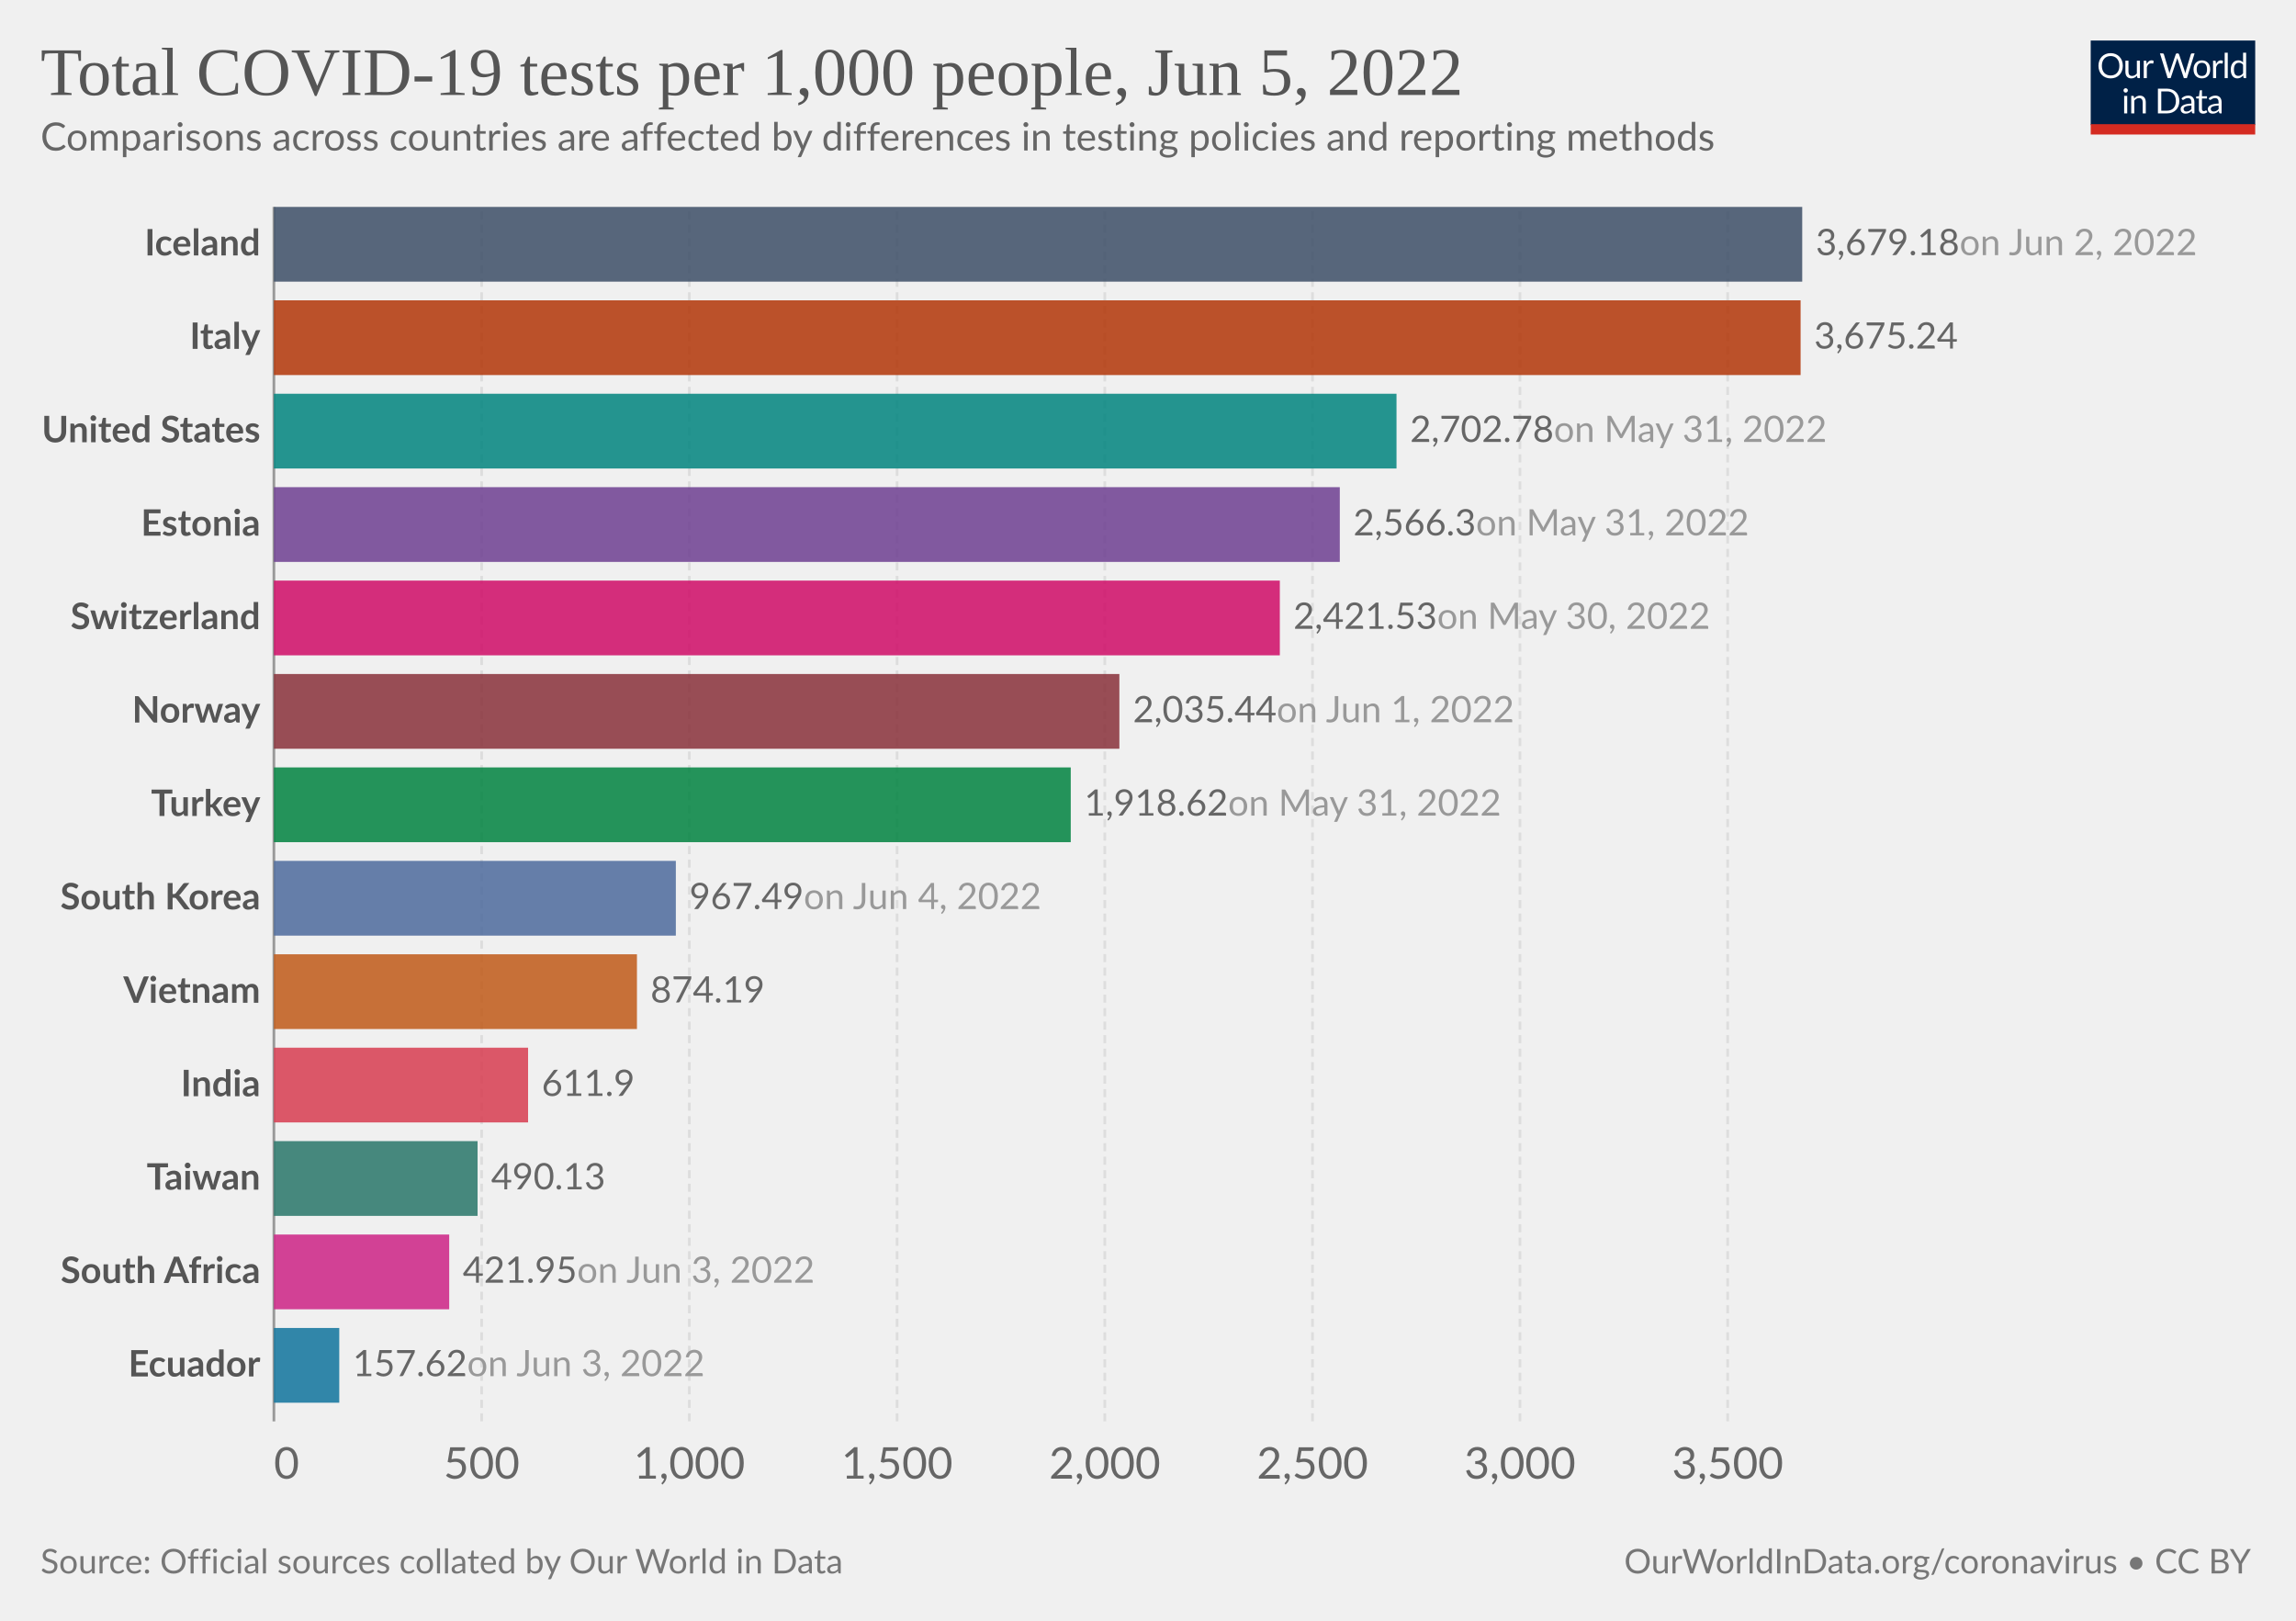
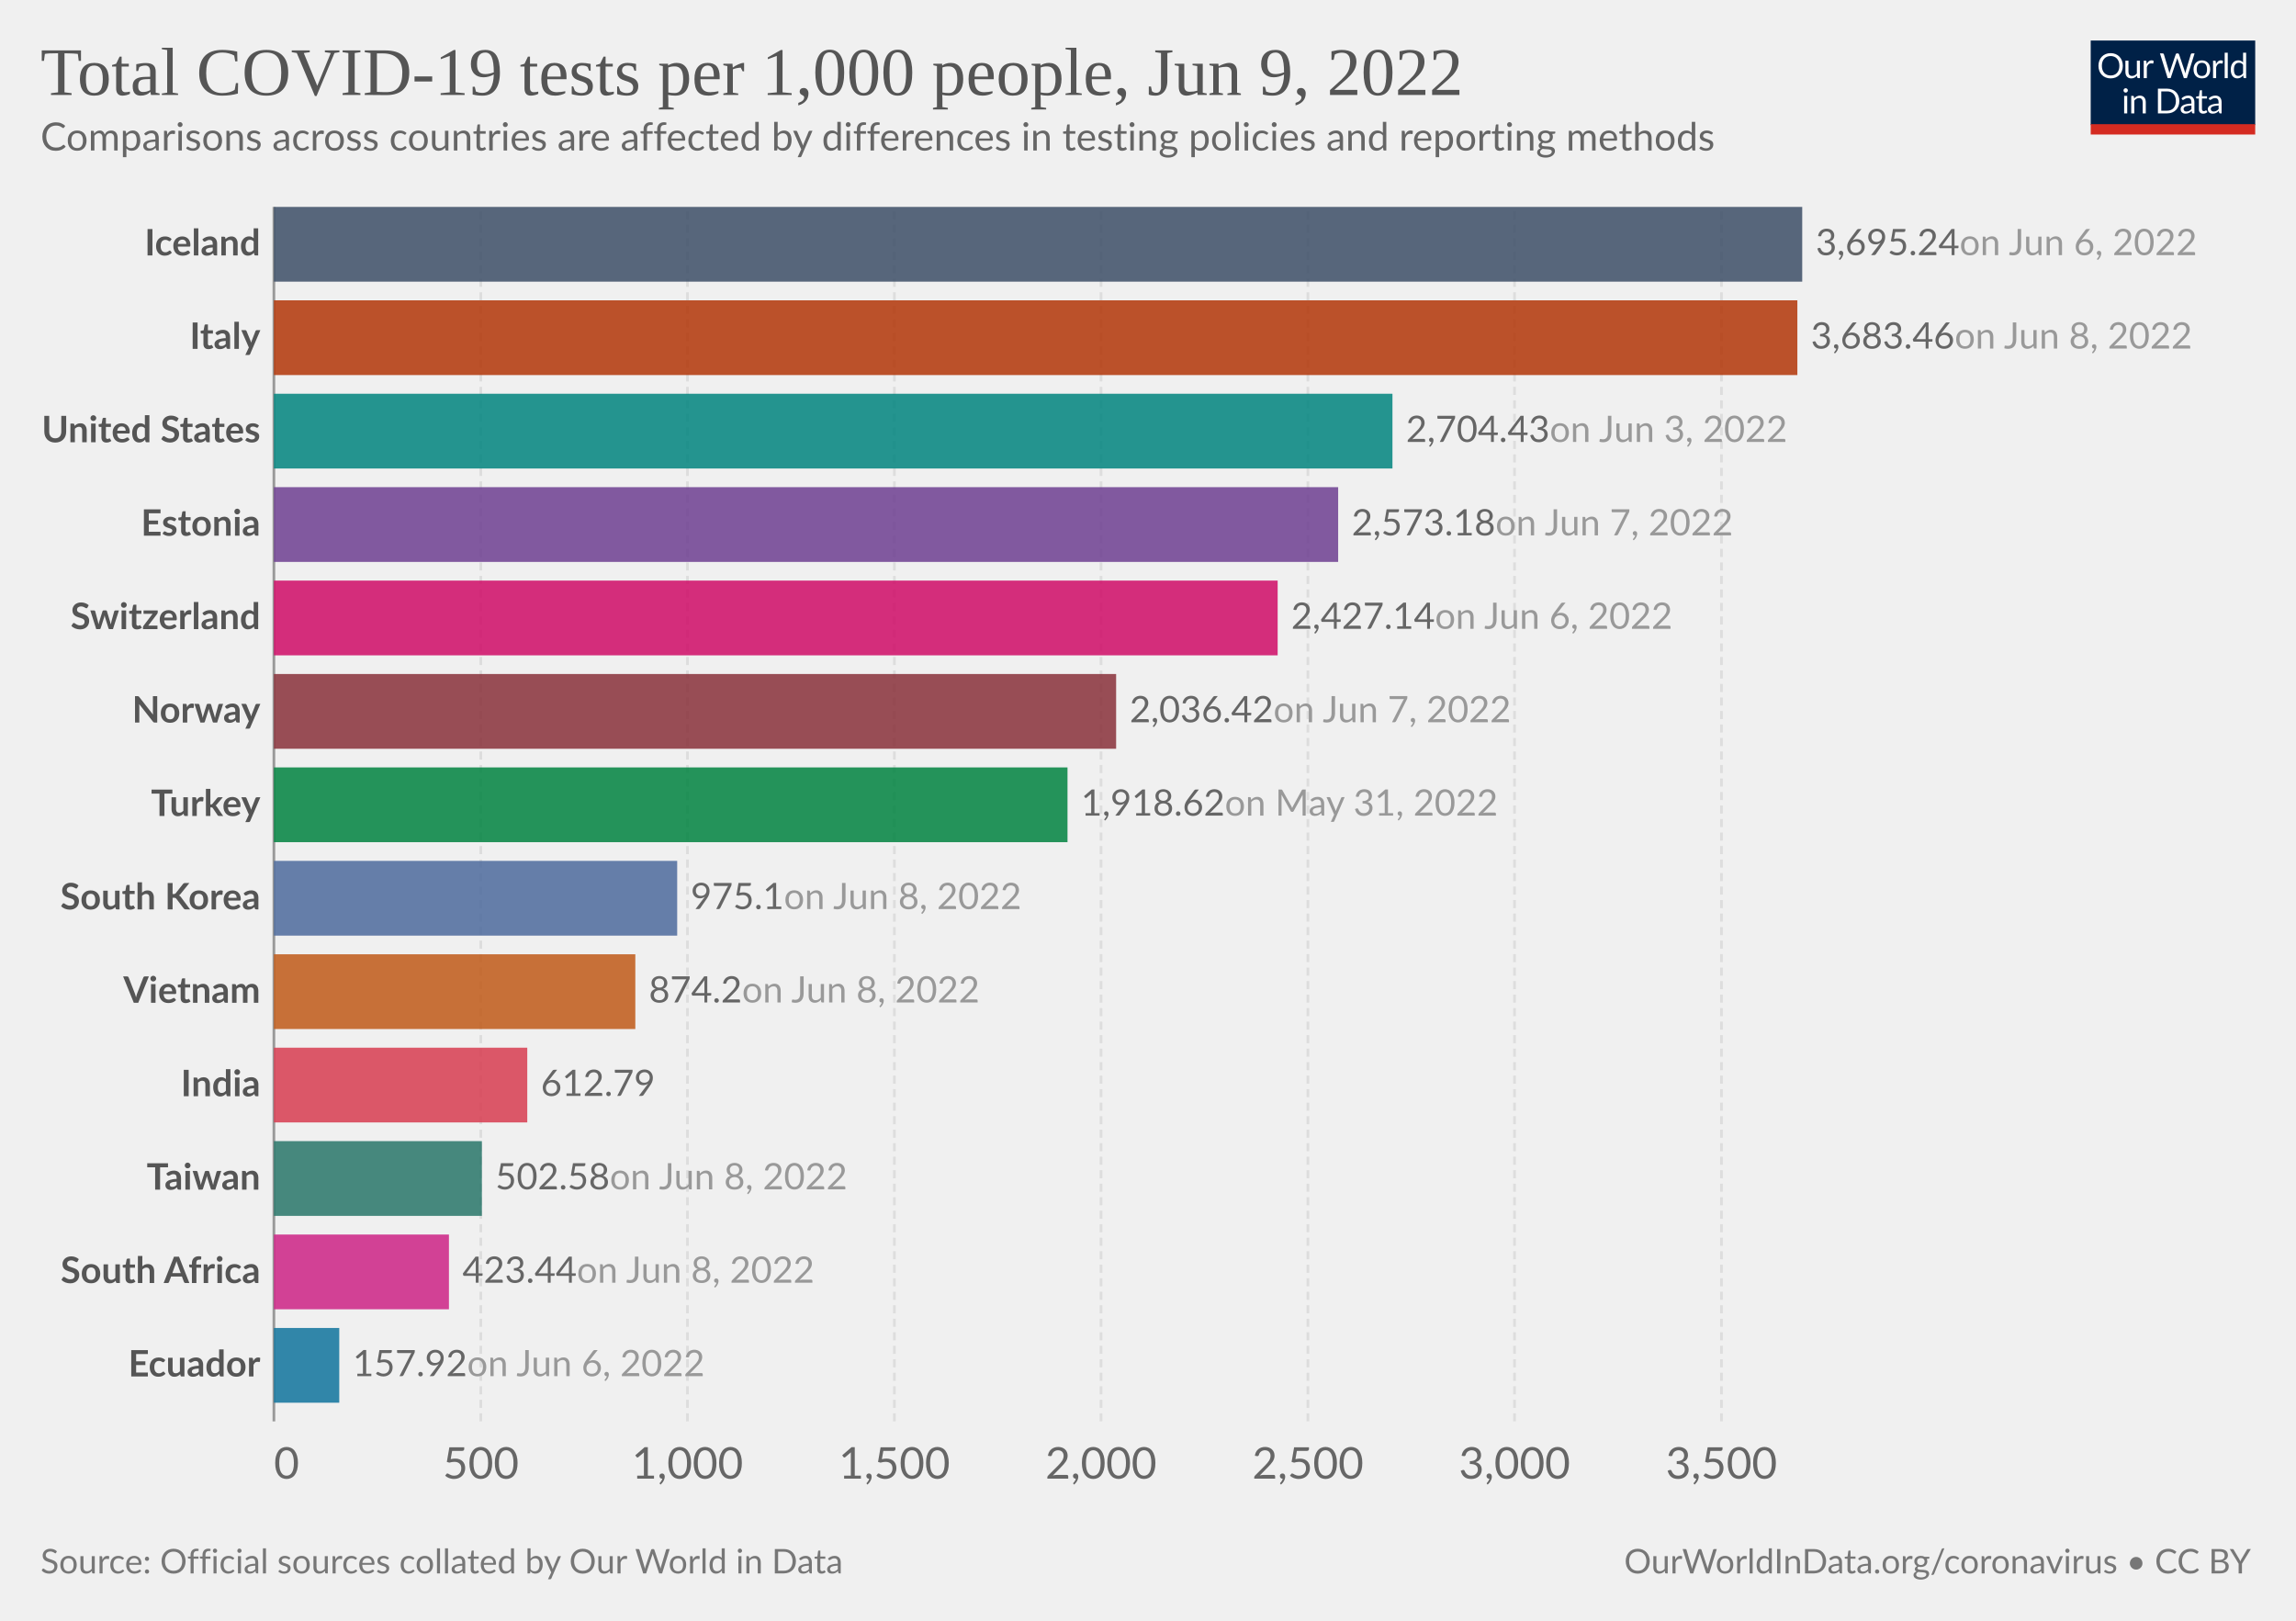
<svg xmlns="http://www.w3.org/2000/svg" version="1.1" style="font-family:Lato,'Helvetica Neue',Helvetica,Arial,sans-serif;font-size:18px;background-color:#fff;text-rendering:geometricPrecision;-webkit-font-smoothing:antialiased" width="850" height="600" viewBox="0 0 850 600">
  <g class="HeaderView">
    <g transform="matrix(.29 0 0 .29 774 15)">
      <svg className="owidLog" width="210" height="120" viewBox="0 0 210 120" fill="none">
        <g clip-path="url(#a)">
          <path d="M0 0h210v107.89H0V0z" fill="#002147" />
          <path d="M40.98 32.25c0 2.36-.38 4.53-1.12 6.51a14.26 14.26 0 0 1-8.1 8.4c-1.9.78-4.02 1.17-6.34 1.17a16.6 16.6 0 0 1-6.33-1.17 14.31 14.31 0 0 1-8.08-8.4 18.29 18.29 0 0 1-1.12-6.51c0-2.36.38-4.53 1.12-6.5.75-1.97 1.8-3.67 3.17-5.1a14.32 14.32 0 0 1 4.9-3.34c1.92-.8 4.03-1.19 6.34-1.19 2.32 0 4.43.4 6.34 1.19 1.92.8 3.56 1.9 4.93 3.34a14.87 14.87 0 0 1 3.17 5.1 18.1 18.1 0 0 1 1.12 6.5zm-4.38 0c0-1.94-.26-3.68-.8-5.22a10.91 10.91 0 0 0-2.24-3.89 9.68 9.68 0 0 0-3.52-2.46 11.95 11.95 0 0 0-4.62-.86c-1.68 0-3.21.28-4.6.86a9.88 9.88 0 0 0-3.54 2.46 10.91 10.91 0 0 0-2.24 3.9c-.53 1.53-.8 3.27-.8 5.2 0 1.94.27 3.68.8 5.22a11.17 11.17 0 0 0 2.24 3.9 10.01 10.01 0 0 0 3.55 2.44c1.38.56 2.9.83 4.6.83s3.24-.27 4.61-.83a9.8 9.8 0 0 0 3.52-2.44 11.17 11.17 0 0 0 2.25-3.9c.53-1.54.8-3.28.8-5.21zm26.22-6.54V48H60.5c-.56 0-.9-.27-1.05-.81l-.31-2.4a12.45 12.45 0 0 1-3.26 2.6c-1.2.64-2.58.96-4.13.96-1.22 0-2.3-.2-3.24-.6a6.52 6.52 0 0 1-2.33-1.7 7.37 7.37 0 0 1-1.43-2.67c-.3-1.04-.46-2.2-.46-3.45V25.7h3.91v14.22c0 1.68.38 2.99 1.15 3.91.77.93 1.96 1.39 3.54 1.39 1.16 0 2.24-.27 3.23-.82a10.42 10.42 0 0 0 2.8-2.28V25.7h3.91zm8.61 4.47a9.94 9.94 0 0 1 2.6-3.56 5.64 5.64 0 0 1 3.76-1.3c.47 0 .92.05 1.34.15.44.1.83.27 1.17.49l-.3 2.92c-.09.37-.3.55-.66.55-.2 0-.5-.04-.9-.13a6.21 6.21 0 0 0-3.24.18 4.23 4.23 0 0 0-1.47.92c-.42.4-.81.9-1.17 1.5-.33.58-.64 1.26-.92 2.02V48H67.7V25.71h2.25c.42 0 .72.08.88.25.16.16.27.44.33.83l.26 3.39zm61.16-13.7L122.75 48h-3.82l-7.99-24.05a21.95 21.95 0 0 1-.42-1.58 38.36 38.36 0 0 1-.44 1.58L102.05 48h-3.83L88.4 16.47h3.54c.38 0 .7.1.95.29.26.2.43.43.5.73l6.52 21.9.28 1.28.29 1.46.3-1.46.38-1.27 7.41-21.91c.1-.25.26-.48.51-.69.27-.22.58-.33.95-.33h1.23c.38 0 .69.1.92.29a1.77 1.77 0 0 1 .53.73l7.4 21.9a28.4 28.4 0 0 1 .68 2.62 29.52 29.52 0 0 1 .52-2.61l6.54-21.91a1.31 1.31 0 0 1 .48-.7c.27-.21.58-.32.95-.32h3.32zm9.35 8.88c1.63 0 3.1.27 4.4.82a9.43 9.43 0 0 1 5.46 5.94c.5 1.4.74 2.98.74 4.73 0 1.76-.25 3.34-.74 4.75a9.43 9.43 0 0 1-5.46 5.92c-1.3.52-2.77.79-4.4.79-1.64 0-3.12-.27-4.44-.8a9.42 9.42 0 0 1-3.35-2.3c-.92-1-1.63-2.2-2.13-3.61-.49-1.41-.73-3-.73-4.75s.24-3.33.73-4.73c.5-1.43 1.2-2.64 2.13-3.63a9.4 9.4 0 0 1 3.35-2.31c1.32-.55 2.8-.82 4.44-.82zm0 19.89c2.2 0 3.84-.73 4.93-2.2 1.08-1.48 1.63-3.54 1.63-6.18 0-2.66-.55-4.72-1.63-6.2-1.09-1.49-2.73-2.23-4.93-2.23-1.12 0-2.09.2-2.93.57a5.71 5.71 0 0 0-2.06 1.65 7.5 7.5 0 0 0-1.24 2.67c-.26 1.04-.4 2.22-.4 3.54 0 2.64.55 4.7 1.64 6.18 1.1 1.47 2.76 2.2 4.99 2.2zm17.97-15.07a9.94 9.94 0 0 1 2.6-3.56 5.64 5.64 0 0 1 3.76-1.3c.47 0 .91.05 1.34.15.44.1.83.27 1.16.49l-.28 2.92c-.09.37-.31.55-.66.55-.2 0-.5-.04-.9-.13a6.2 6.2 0 0 0-3.24.18 4.23 4.23 0 0 0-1.47.92c-.43.4-.82.9-1.17 1.5a13.1 13.1 0 0 0-.92 2.02V48h-3.94V25.71h2.24c.43 0 .72.08.88.25.17.16.28.44.33.83l.27 3.39zm15.04-14.59V48h-3.92V15.6h3.92zm19.55 15.43a6.22 6.22 0 0 0-2.38-2.05 6.7 6.7 0 0 0-2.86-.6c-2.07 0-3.66.75-4.77 2.23-1.12 1.48-1.68 3.6-1.68 6.33 0 1.46.13 2.7.38 3.74a7.29 7.29 0 0 0 1.1 2.56 4.35 4.35 0 0 0 1.78 1.45c.7.3 1.5.46 2.4.46 1.29 0 2.41-.3 3.36-.88a9.6 9.6 0 0 0 2.67-2.49V31.02zm3.91-15.43V48h-2.33c-.56 0-.9-.27-1.06-.81l-.35-2.71a12.13 12.13 0 0 1-3.25 2.77 8.28 8.28 0 0 1-4.23 1.06 7.31 7.31 0 0 1-6.14-2.9c-.73-.96-1.3-2.15-1.69-3.57a18.35 18.35 0 0 1 .07-9.48 11.29 11.29 0 0 1 1.89-3.7 8.7 8.7 0 0 1 7.06-3.34 7.96 7.96 0 0 1 6.12 2.62V15.59h3.91zM46.61 70.71V93H42.7V70.71h3.91zm.84-7c0 .39-.08.75-.24 1.09a2.81 2.81 0 0 1-1.52 1.47 2.67 2.67 0 0 1-2.16 0 2.9 2.9 0 0 1-1.45-1.47 2.67 2.67 0 0 1 0-2.16c.15-.35.35-.65.6-.9.25-.27.53-.47.85-.62a2.67 2.67 0 0 1 2.16 0c.35.15.65.35.9.62.27.25.47.55.62.9.16.34.24.7.24 1.08zm7.97 10.24c.49-.54 1-1.04 1.54-1.48a9.85 9.85 0 0 1 3.66-1.84 8.96 8.96 0 0 1 5.43.35c.94.4 1.72.97 2.33 1.71a7.36 7.36 0 0 1 1.43 2.67c.32 1.04.49 2.19.49 3.45V93h-3.94V78.81c0-1.69-.4-3-1.17-3.92-.76-.93-1.93-1.4-3.5-1.4a6.6 6.6 0 0 0-3.25.83c-1 .56-1.92 1.31-2.77 2.27V93h-3.94V70.71h2.35c.56 0 .9.28 1.04.82l.3 2.42zm57.7 3.3c0 2.36-.37 4.5-1.11 6.44a14.3 14.3 0 0 1-3.17 4.98 14.1 14.1 0 0 1-4.93 3.2c-1.9.76-4.02 1.13-6.33 1.13H85.8V61.47h11.77c2.31 0 4.42.39 6.33 1.15a13.8 13.8 0 0 1 8.1 8.18 17.75 17.75 0 0 1 1.12 6.45zm-4.37 0c0-1.94-.26-3.67-.8-5.2a10.94 10.94 0 0 0-2.23-3.87 9.57 9.57 0 0 0-3.53-2.42 12.23 12.23 0 0 0-4.61-.83h-7.5v24.62h7.5c1.7 0 3.24-.28 4.61-.84a9.7 9.7 0 0 0 3.53-2.4 10.94 10.94 0 0 0 2.24-3.87c.53-1.53.8-3.26.8-5.2zm19.8 5.72c-1.8.06-3.34.2-4.62.44-1.26.22-2.3.51-3.1.88-.8.36-1.37.8-1.74 1.3-.35.5-.53 1.05-.53 1.67 0 .58.1 1.1.3 1.52a3 3 0 0 0 .76 1.05c.34.27.73.46 1.17.6a6.13 6.13 0 0 0 1.45.17 7.28 7.28 0 0 0 3.5-.81 11.95 11.95 0 0 0 2.82-2.2v-4.62zm-12.65-9.11a12.73 12.73 0 0 1 3.98-2.66c1.43-.59 3-.88 4.73-.88 1.25 0 2.36.2 3.33.61a6.81 6.81 0 0 1 3.94 4.38c.33 1.04.5 2.19.5 3.43V93h-1.74a1.8 1.8 0 0 1-.88-.18c-.2-.13-.36-.38-.48-.74l-.44-2.12-1.72 1.46a9.48 9.48 0 0 1-3.74 1.7c-.69.15-1.46.23-2.3.23-.87 0-1.69-.12-2.45-.35a5.34 5.34 0 0 1-3.34-2.93 6.64 6.64 0 0 1-.49-2.64c0-.88.25-1.72.73-2.53a6.33 6.33 0 0 1 2.35-2.17c1.09-.63 2.5-1.15 4.25-1.54 1.75-.41 3.89-.65 6.42-.7v-1.75c0-1.73-.37-3.03-1.12-3.91-.75-.9-1.84-1.34-3.28-1.34-.97 0-1.78.12-2.44.37-.64.23-1.2.5-1.7.81l-1.23.82c-.33.23-.67.35-1 .35-.27 0-.5-.07-.69-.2a2.1 2.1 0 0 1-.48-.53l-.7-1.25zm27.67 19.5c-1.76 0-3.12-.5-4.07-1.48-.94-.98-1.41-2.4-1.41-4.25V74h-2.68a.9.9 0 0 1-.6-.2c-.16-.14-.24-.36-.24-.66v-1.56l3.65-.46.9-6.89a.9.9 0 0 1 .29-.52.88.88 0 0 1 .62-.22H142v7.67h6.44V74H142v13.38c0 .94.22 1.63.68 2.09.45.45 1.04.68 1.76.68a3.21 3.21 0 0 0 1.85-.53l.55-.35c.16-.12.3-.18.41-.18.2 0 .4.13.55.38l1.15 1.87a7.45 7.45 0 0 1-2.44 1.5 8.53 8.53 0 0 1-2.95.52zm19.68-10.4c-1.8.07-3.34.21-4.62.45-1.26.22-2.3.51-3.1.88-.8.36-1.37.8-1.74 1.3-.35.5-.53 1.05-.53 1.67 0 .58.1 1.1.3 1.52a2.9 2.9 0 0 0 .76 1.05c.34.27.73.46 1.17.6a6.13 6.13 0 0 0 1.45.17 7.3 7.3 0 0 0 3.5-.81 12.04 12.04 0 0 0 2.82-2.2v-4.62zm-12.65-9.1a12.72 12.72 0 0 1 3.99-2.66c1.42-.59 3-.88 4.72-.88 1.25 0 2.36.2 3.33.61a6.81 6.81 0 0 1 3.94 4.38c.33 1.04.5 2.19.5 3.43V93h-1.74a1.8 1.8 0 0 1-.88-.18c-.2-.13-.36-.38-.48-.74l-.44-2.12-1.72 1.46a9.48 9.48 0 0 1-3.74 1.7c-.69.15-1.46.23-2.3.23-.87 0-1.69-.12-2.45-.35a5.33 5.33 0 0 1-3.34-2.93 6.62 6.62 0 0 1-.49-2.64c0-.88.25-1.72.73-2.53a6.33 6.33 0 0 1 2.35-2.17c1.09-.63 2.5-1.15 4.25-1.54a31.2 31.2 0 0 1 6.42-.7v-1.75c0-1.73-.37-3.03-1.12-3.91-.75-.9-1.84-1.34-3.28-1.34-.97 0-1.78.12-2.44.37-.64.23-1.2.5-1.7.81l-1.22.82c-.34.23-.68.35-1.02.35-.26 0-.49-.07-.68-.2a1.88 1.88 0 0 1-.48-.53l-.7-1.25zM40.98 32.25c0 2.36-.38 4.53-1.12 6.51a14.26 14.26 0 0 1-8.1 8.4c-1.9.78-4.02 1.17-6.34 1.17a16.6 16.6 0 0 1-6.33-1.17 14.31 14.31 0 0 1-8.08-8.4 18.29 18.29 0 0 1-1.12-6.51c0-2.36.38-4.53 1.12-6.5.75-1.97 1.8-3.67 3.17-5.1a14.32 14.32 0 0 1 4.9-3.34c1.92-.8 4.03-1.19 6.34-1.19 2.32 0 4.43.4 6.34 1.19 1.92.8 3.56 1.9 4.93 3.34a14.87 14.87 0 0 1 3.17 5.1 18.1 18.1 0 0 1 1.12 6.5zm-4.38 0c0-1.94-.26-3.68-.8-5.22a10.91 10.91 0 0 0-2.24-3.89 9.68 9.68 0 0 0-3.52-2.46 11.95 11.95 0 0 0-4.62-.86c-1.68 0-3.21.28-4.6.86a9.88 9.88 0 0 0-3.54 2.46 10.91 10.91 0 0 0-2.24 3.9c-.53 1.53-.8 3.27-.8 5.2 0 1.94.27 3.68.8 5.22a11.17 11.17 0 0 0 2.24 3.9 10.01 10.01 0 0 0 3.55 2.44c1.38.56 2.9.83 4.6.83s3.24-.27 4.61-.83a9.8 9.8 0 0 0 3.52-2.44 11.17 11.17 0 0 0 2.25-3.9c.53-1.54.8-3.28.8-5.21zm26.22-6.54V48H60.5c-.56 0-.9-.27-1.05-.81l-.31-2.4a12.45 12.45 0 0 1-3.26 2.6c-1.2.64-2.58.96-4.13.96-1.22 0-2.3-.2-3.24-.6a6.52 6.52 0 0 1-2.33-1.7 7.37 7.37 0 0 1-1.43-2.67c-.3-1.04-.46-2.2-.46-3.45V25.7h3.91v14.22c0 1.68.38 2.99 1.15 3.91.77.93 1.96 1.39 3.54 1.39 1.16 0 2.24-.27 3.23-.82a10.42 10.42 0 0 0 2.8-2.28V25.7h3.91zm8.61 4.47a9.94 9.94 0 0 1 2.6-3.56 5.64 5.64 0 0 1 3.76-1.3c.47 0 .92.05 1.34.15.44.1.83.27 1.17.49l-.3 2.92c-.09.37-.3.55-.66.55-.2 0-.5-.04-.9-.13a6.21 6.21 0 0 0-3.24.18 4.23 4.23 0 0 0-1.47.92c-.42.4-.81.9-1.17 1.5-.33.58-.64 1.26-.92 2.02V48H67.7V25.71h2.25c.42 0 .72.08.88.25.16.16.27.44.33.83l.26 3.39zm61.16-13.7L122.75 48h-3.82l-7.99-24.05a21.95 21.95 0 0 1-.42-1.58 38.36 38.36 0 0 1-.44 1.58L102.05 48h-3.83L88.4 16.47h3.54c.38 0 .7.1.95.29.26.2.43.43.5.73l6.52 21.9.28 1.28.29 1.46.3-1.46.38-1.27 7.41-21.91c.1-.25.26-.48.51-.69.27-.22.58-.33.95-.33h1.23c.38 0 .69.1.92.29a1.77 1.77 0 0 1 .53.73l7.4 21.9a28.4 28.4 0 0 1 .68 2.62 29.52 29.52 0 0 1 .52-2.61l6.54-21.91a1.31 1.31 0 0 1 .48-.7c.27-.21.58-.32.95-.32h3.32zm9.35 8.88c1.63 0 3.1.27 4.4.82a9.43 9.43 0 0 1 5.46 5.94c.5 1.4.74 2.98.74 4.73 0 1.76-.25 3.34-.74 4.75a9.43 9.43 0 0 1-5.46 5.92c-1.3.52-2.77.79-4.4.79-1.64 0-3.12-.27-4.44-.8a9.42 9.42 0 0 1-3.35-2.3c-.92-1-1.63-2.2-2.13-3.61-.49-1.41-.73-3-.73-4.75s.24-3.33.73-4.73c.5-1.43 1.2-2.64 2.13-3.63a9.4 9.4 0 0 1 3.35-2.31c1.32-.55 2.8-.82 4.44-.82zm0 19.89c2.2 0 3.84-.73 4.93-2.2 1.08-1.48 1.63-3.54 1.63-6.18 0-2.66-.55-4.72-1.63-6.2-1.09-1.49-2.73-2.23-4.93-2.23-1.12 0-2.09.2-2.93.57a5.71 5.71 0 0 0-2.06 1.65 7.5 7.5 0 0 0-1.24 2.67c-.26 1.04-.4 2.22-.4 3.54 0 2.64.55 4.7 1.64 6.18 1.1 1.47 2.76 2.2 4.99 2.2zm17.97-15.07a9.94 9.94 0 0 1 2.6-3.56 5.64 5.64 0 0 1 3.76-1.3c.47 0 .91.05 1.34.15.44.1.83.27 1.16.49l-.28 2.92c-.09.37-.31.55-.66.55-.2 0-.5-.04-.9-.13a6.2 6.2 0 0 0-3.24.18 4.23 4.23 0 0 0-1.47.92c-.43.4-.82.9-1.17 1.5a13.1 13.1 0 0 0-.92 2.02V48h-3.94V25.71h2.24c.43 0 .72.08.88.25.17.16.28.44.33.83l.27 3.39zm15.04-14.59V48h-3.92V15.6h3.92zm19.55 15.43a6.22 6.22 0 0 0-2.38-2.05 6.7 6.7 0 0 0-2.86-.6c-2.07 0-3.66.75-4.77 2.23-1.12 1.48-1.68 3.6-1.68 6.33 0 1.46.13 2.7.38 3.74a7.29 7.29 0 0 0 1.1 2.56 4.35 4.35 0 0 0 1.78 1.45c.7.3 1.5.46 2.4.46 1.29 0 2.41-.3 3.36-.88a9.6 9.6 0 0 0 2.67-2.49V31.02zm3.91-15.43V48h-2.33c-.56 0-.9-.27-1.06-.81l-.35-2.71a12.13 12.13 0 0 1-3.25 2.77 8.28 8.28 0 0 1-4.23 1.06 7.31 7.31 0 0 1-6.14-2.9c-.73-.96-1.3-2.15-1.69-3.57a18.35 18.35 0 0 1 .07-9.48 11.29 11.29 0 0 1 1.89-3.7 8.7 8.7 0 0 1 7.06-3.34 7.96 7.96 0 0 1 6.12 2.62V15.59h3.91zM46.61 70.71V93H42.7V70.71h3.91zm.84-7c0 .39-.08.75-.24 1.09a2.81 2.81 0 0 1-1.52 1.47 2.67 2.67 0 0 1-2.16 0 2.9 2.9 0 0 1-1.45-1.47 2.67 2.67 0 0 1 0-2.16c.15-.35.35-.65.6-.9.25-.27.53-.47.85-.62a2.67 2.67 0 0 1 2.16 0c.35.15.65.35.9.62.27.25.47.55.62.9.16.34.24.7.24 1.08zm7.97 10.24c.49-.54 1-1.04 1.54-1.48a9.85 9.85 0 0 1 3.66-1.84 8.96 8.96 0 0 1 5.43.35c.94.4 1.72.97 2.33 1.71a7.36 7.36 0 0 1 1.43 2.67c.32 1.04.49 2.19.49 3.45V93h-3.94V78.81c0-1.69-.4-3-1.17-3.92-.76-.93-1.93-1.4-3.5-1.4a6.6 6.6 0 0 0-3.25.83c-1 .56-1.92 1.31-2.77 2.27V93h-3.94V70.71h2.35c.56 0 .9.28 1.04.82l.3 2.42zm57.7 3.3c0 2.36-.37 4.5-1.11 6.44a14.3 14.3 0 0 1-3.17 4.98 14.1 14.1 0 0 1-4.93 3.2c-1.9.76-4.02 1.13-6.33 1.13H85.8V61.47h11.77c2.31 0 4.42.39 6.33 1.15a13.8 13.8 0 0 1 8.1 8.18 17.75 17.75 0 0 1 1.12 6.45zm-4.37 0c0-1.94-.26-3.67-.8-5.2a10.94 10.94 0 0 0-2.23-3.87 9.57 9.57 0 0 0-3.53-2.42 12.23 12.23 0 0 0-4.61-.83h-7.5v24.62h7.5c1.7 0 3.24-.28 4.61-.84a9.7 9.7 0 0 0 3.53-2.4 10.94 10.94 0 0 0 2.24-3.87c.53-1.53.8-3.26.8-5.2zm19.8 5.72c-1.8.06-3.34.2-4.62.44-1.26.22-2.3.51-3.1.88-.8.36-1.37.8-1.74 1.3-.35.5-.53 1.05-.53 1.67 0 .58.1 1.1.3 1.52a3 3 0 0 0 .76 1.05c.34.27.73.46 1.17.6a6.13 6.13 0 0 0 1.45.17 7.28 7.28 0 0 0 3.5-.81 11.95 11.95 0 0 0 2.82-2.2v-4.62zm-12.65-9.11a12.73 12.73 0 0 1 3.98-2.66c1.43-.59 3-.88 4.73-.88 1.25 0 2.36.2 3.33.61a6.81 6.81 0 0 1 3.94 4.38c.33 1.04.5 2.19.5 3.43V93h-1.74a1.8 1.8 0 0 1-.88-.18c-.2-.13-.36-.38-.48-.74l-.44-2.12-1.72 1.46a9.48 9.48 0 0 1-3.74 1.7c-.69.15-1.46.23-2.3.23-.87 0-1.69-.12-2.45-.35a5.34 5.34 0 0 1-3.34-2.93 6.64 6.64 0 0 1-.49-2.64c0-.88.25-1.72.73-2.53a6.33 6.33 0 0 1 2.35-2.17c1.09-.63 2.5-1.15 4.25-1.54 1.75-.41 3.89-.65 6.42-.7v-1.75c0-1.73-.37-3.03-1.12-3.91-.75-.9-1.84-1.34-3.28-1.34-.97 0-1.78.12-2.44.37-.64.23-1.2.5-1.7.81l-1.23.82c-.33.23-.67.35-1 .35-.27 0-.5-.07-.69-.2a2.1 2.1 0 0 1-.48-.53l-.7-1.25zm27.67 19.5c-1.76 0-3.12-.5-4.07-1.48-.94-.98-1.41-2.4-1.41-4.25V74h-2.68a.9.9 0 0 1-.6-.2c-.16-.14-.24-.36-.24-.66v-1.56l3.65-.46.9-6.89a.9.9 0 0 1 .29-.52.88.88 0 0 1 .62-.22H142v7.67h6.44V74H142v13.38c0 .94.22 1.63.68 2.09.45.45 1.04.68 1.76.68a3.21 3.21 0 0 0 1.85-.53l.55-.35c.16-.12.3-.18.41-.18.2 0 .4.13.55.38l1.15 1.87a7.45 7.45 0 0 1-2.44 1.5 8.53 8.53 0 0 1-2.95.52zm19.68-10.4c-1.8.07-3.34.21-4.62.45-1.26.22-2.3.51-3.1.88-.8.36-1.37.8-1.74 1.3-.35.5-.53 1.05-.53 1.67 0 .58.1 1.1.3 1.52a2.9 2.9 0 0 0 .76 1.05c.34.27.73.46 1.17.6a6.13 6.13 0 0 0 1.45.17 7.3 7.3 0 0 0 3.5-.81 12.04 12.04 0 0 0 2.82-2.2v-4.62zm-12.65-9.1a12.72 12.72 0 0 1 3.99-2.66c1.42-.59 3-.88 4.72-.88 1.25 0 2.36.2 3.33.61a6.81 6.81 0 0 1 3.94 4.38c.33 1.04.5 2.19.5 3.43V93h-1.74a1.8 1.8 0 0 1-.88-.18c-.2-.13-.36-.38-.48-.74l-.44-2.12-1.72 1.46a9.48 9.48 0 0 1-3.74 1.7c-.69.15-1.46.23-2.3.23-.87 0-1.69-.12-2.45-.35a5.33 5.33 0 0 1-3.34-2.93 6.62 6.62 0 0 1-.49-2.64c0-.88.25-1.72.73-2.53a6.33 6.33 0 0 1 2.35-2.17c1.09-.63 2.5-1.15 4.25-1.54a31.2 31.2 0 0 1 6.42-.7v-1.75c0-1.73-.37-3.03-1.12-3.91-.75-.9-1.84-1.34-3.28-1.34-.97 0-1.78.12-2.44.37-.64.23-1.2.5-1.7.81l-1.22.82c-.34.23-.68.35-1.02.35-.26 0-.49-.07-.68-.2a1.88 1.88 0 0 1-.48-.53l-.7-1.25zM40.98 32.25c0 2.36-.38 4.53-1.12 6.51a14.26 14.26 0 0 1-8.1 8.4c-1.9.78-4.02 1.17-6.34 1.17a16.6 16.6 0 0 1-6.33-1.17 14.31 14.31 0 0 1-8.08-8.4 18.29 18.29 0 0 1-1.12-6.51c0-2.36.38-4.53 1.12-6.5.75-1.97 1.8-3.67 3.17-5.1a14.32 14.32 0 0 1 4.9-3.34c1.92-.8 4.03-1.19 6.34-1.19 2.32 0 4.43.4 6.34 1.19 1.92.8 3.56 1.9 4.93 3.34a14.87 14.87 0 0 1 3.17 5.1 18.1 18.1 0 0 1 1.12 6.5zm-4.38 0c0-1.94-.26-3.68-.8-5.22a10.91 10.91 0 0 0-2.24-3.89 9.68 9.68 0 0 0-3.52-2.46 11.95 11.95 0 0 0-4.62-.86c-1.68 0-3.21.28-4.6.86a9.88 9.88 0 0 0-3.54 2.46 10.91 10.91 0 0 0-2.24 3.9c-.53 1.53-.8 3.27-.8 5.2 0 1.94.27 3.68.8 5.22a11.17 11.17 0 0 0 2.24 3.9 10.01 10.01 0 0 0 3.55 2.44c1.38.56 2.9.83 4.6.83s3.24-.27 4.61-.83a9.8 9.8 0 0 0 3.52-2.44 11.17 11.17 0 0 0 2.25-3.9c.53-1.54.8-3.28.8-5.21zm26.22-6.54V48H60.5c-.56 0-.9-.27-1.05-.81l-.31-2.4a12.45 12.45 0 0 1-3.26 2.6c-1.2.64-2.58.96-4.13.96-1.22 0-2.3-.2-3.24-.6a6.52 6.52 0 0 1-2.33-1.7 7.37 7.37 0 0 1-1.43-2.67c-.3-1.04-.46-2.2-.46-3.45V25.7h3.91v14.22c0 1.68.38 2.99 1.15 3.91.77.93 1.96 1.39 3.54 1.39 1.16 0 2.24-.27 3.23-.82a10.42 10.42 0 0 0 2.8-2.28V25.7h3.91zm8.61 4.47a9.94 9.94 0 0 1 2.6-3.56 5.64 5.64 0 0 1 3.76-1.3c.47 0 .92.05 1.34.15.44.1.83.27 1.17.49l-.3 2.92c-.09.37-.3.55-.66.55-.2 0-.5-.04-.9-.13a6.21 6.21 0 0 0-3.24.18 4.23 4.23 0 0 0-1.47.92c-.42.4-.81.9-1.17 1.5-.33.58-.64 1.26-.92 2.02V48H67.7V25.71h2.25c.42 0 .72.08.88.25.16.16.27.44.33.83l.26 3.39zm61.16-13.7L122.75 48h-3.82l-7.99-24.05a21.95 21.95 0 0 1-.42-1.58 38.36 38.36 0 0 1-.44 1.58L102.05 48h-3.83L88.4 16.47h3.54c.38 0 .7.1.95.29.26.2.43.43.5.73l6.52 21.9.28 1.28.29 1.46.3-1.46.38-1.27 7.41-21.91c.1-.25.26-.48.51-.69.27-.22.58-.33.95-.33h1.23c.38 0 .69.1.92.29a1.77 1.77 0 0 1 .53.73l7.4 21.9a28.4 28.4 0 0 1 .68 2.62 29.52 29.52 0 0 1 .52-2.61l6.54-21.91a1.31 1.31 0 0 1 .48-.7c.27-.21.58-.32.95-.32h3.32zm9.35 8.88c1.63 0 3.1.27 4.4.82a9.43 9.43 0 0 1 5.46 5.94c.5 1.4.74 2.98.74 4.73 0 1.76-.25 3.34-.74 4.75a9.43 9.43 0 0 1-5.46 5.92c-1.3.52-2.77.79-4.4.79-1.64 0-3.12-.27-4.44-.8a9.42 9.42 0 0 1-3.35-2.3c-.92-1-1.63-2.2-2.13-3.61-.49-1.41-.73-3-.73-4.75s.24-3.33.73-4.73c.5-1.43 1.2-2.64 2.13-3.63a9.4 9.4 0 0 1 3.35-2.31c1.32-.55 2.8-.82 4.44-.82zm0 19.89c2.2 0 3.84-.73 4.93-2.2 1.08-1.48 1.63-3.54 1.63-6.18 0-2.66-.55-4.72-1.63-6.2-1.09-1.49-2.73-2.23-4.93-2.23-1.12 0-2.09.2-2.93.57a5.71 5.71 0 0 0-2.06 1.65 7.5 7.5 0 0 0-1.24 2.67c-.26 1.04-.4 2.22-.4 3.54 0 2.64.55 4.7 1.64 6.18 1.1 1.47 2.76 2.2 4.99 2.2zm17.97-15.07a9.94 9.94 0 0 1 2.6-3.56 5.64 5.64 0 0 1 3.76-1.3c.47 0 .91.05 1.34.15.44.1.83.27 1.16.49l-.28 2.92c-.09.37-.31.55-.66.55-.2 0-.5-.04-.9-.13a6.2 6.2 0 0 0-3.24.18 4.23 4.23 0 0 0-1.47.92c-.43.4-.82.9-1.17 1.5a13.1 13.1 0 0 0-.92 2.02V48h-3.94V25.71h2.24c.43 0 .72.08.88.25.17.16.28.44.33.83l.27 3.39zm15.04-14.59V48h-3.92V15.6h3.92zm19.55 15.43a6.22 6.22 0 0 0-2.38-2.05 6.7 6.7 0 0 0-2.86-.6c-2.07 0-3.66.75-4.77 2.23-1.12 1.48-1.68 3.6-1.68 6.33 0 1.46.13 2.7.38 3.74a7.29 7.29 0 0 0 1.1 2.56 4.35 4.35 0 0 0 1.78 1.45c.7.3 1.5.46 2.4.46 1.29 0 2.41-.3 3.36-.88a9.6 9.6 0 0 0 2.67-2.49V31.02zm3.91-15.43V48h-2.33c-.56 0-.9-.27-1.06-.81l-.35-2.71a12.13 12.13 0 0 1-3.25 2.77 8.28 8.28 0 0 1-4.23 1.06 7.31 7.31 0 0 1-6.14-2.9c-.73-.96-1.3-2.15-1.69-3.57a18.35 18.35 0 0 1 .07-9.48 11.29 11.29 0 0 1 1.89-3.7 8.7 8.7 0 0 1 7.06-3.34 7.96 7.96 0 0 1 6.12 2.62V15.59h3.91zM46.61 70.71V93H42.7V70.71h3.91zm.84-7c0 .39-.08.75-.24 1.09a2.81 2.81 0 0 1-1.52 1.47 2.67 2.67 0 0 1-2.16 0 2.9 2.9 0 0 1-1.45-1.47 2.67 2.67 0 0 1 0-2.16c.15-.35.35-.65.6-.9.25-.27.53-.47.85-.62a2.67 2.67 0 0 1 2.16 0c.35.15.65.35.9.62.27.25.47.55.62.9.16.34.24.7.24 1.08zm7.97 10.24c.49-.54 1-1.04 1.54-1.48a9.85 9.85 0 0 1 3.66-1.84 8.96 8.96 0 0 1 5.43.35c.94.4 1.72.97 2.33 1.71a7.36 7.36 0 0 1 1.43 2.67c.32 1.04.49 2.19.49 3.45V93h-3.94V78.81c0-1.69-.4-3-1.17-3.92-.76-.93-1.93-1.4-3.5-1.4a6.6 6.6 0 0 0-3.25.83c-1 .56-1.92 1.31-2.77 2.27V93h-3.94V70.71h2.35c.56 0 .9.28 1.04.82l.3 2.42zm57.7 3.3c0 2.36-.37 4.5-1.11 6.44a14.3 14.3 0 0 1-3.17 4.98 14.1 14.1 0 0 1-4.93 3.2c-1.9.76-4.02 1.13-6.33 1.13H85.8V61.47h11.77c2.31 0 4.42.39 6.33 1.15a13.8 13.8 0 0 1 8.1 8.18 17.75 17.75 0 0 1 1.12 6.45zm-4.37 0c0-1.94-.26-3.67-.8-5.2a10.94 10.94 0 0 0-2.23-3.87 9.57 9.57 0 0 0-3.53-2.42 12.23 12.23 0 0 0-4.61-.83h-7.5v24.62h7.5c1.7 0 3.24-.28 4.61-.84a9.7 9.7 0 0 0 3.53-2.4 10.94 10.94 0 0 0 2.24-3.87c.53-1.53.8-3.26.8-5.2zm19.8 5.72c-1.8.06-3.34.2-4.62.44-1.26.22-2.3.51-3.1.88-.8.36-1.37.8-1.74 1.3-.35.5-.53 1.05-.53 1.67 0 .58.1 1.1.3 1.52a3 3 0 0 0 .76 1.05c.34.27.73.46 1.17.6a6.13 6.13 0 0 0 1.45.17 7.28 7.28 0 0 0 3.5-.81 11.95 11.95 0 0 0 2.82-2.2v-4.62zm-12.65-9.11a12.73 12.73 0 0 1 3.98-2.66c1.43-.59 3-.88 4.73-.88 1.25 0 2.36.2 3.33.61a6.81 6.81 0 0 1 3.94 4.38c.33 1.04.5 2.19.5 3.43V93h-1.74a1.8 1.8 0 0 1-.88-.18c-.2-.13-.36-.38-.48-.74l-.44-2.12-1.72 1.46a9.48 9.48 0 0 1-3.74 1.7c-.69.15-1.46.23-2.3.23-.87 0-1.69-.12-2.45-.35a5.34 5.34 0 0 1-3.34-2.93 6.64 6.64 0 0 1-.49-2.64c0-.88.25-1.72.73-2.53a6.33 6.33 0 0 1 2.35-2.17c1.09-.63 2.5-1.15 4.25-1.54 1.75-.41 3.89-.65 6.42-.7v-1.75c0-1.73-.37-3.03-1.12-3.91-.75-.9-1.84-1.34-3.28-1.34-.97 0-1.78.12-2.44.37-.64.23-1.2.5-1.7.81l-1.23.82c-.33.23-.67.35-1 .35-.27 0-.5-.07-.69-.2a2.1 2.1 0 0 1-.48-.53l-.7-1.25zm27.67 19.5c-1.76 0-3.12-.5-4.07-1.48-.94-.98-1.41-2.4-1.41-4.25V74h-2.68a.9.9 0 0 1-.6-.2c-.16-.14-.24-.36-.24-.66v-1.56l3.65-.46.9-6.89a.9.9 0 0 1 .29-.52.88.88 0 0 1 .62-.22H142v7.67h6.44V74H142v13.38c0 .94.22 1.63.68 2.09.45.45 1.04.68 1.76.68a3.21 3.21 0 0 0 1.85-.53l.55-.35c.16-.12.3-.18.41-.18.2 0 .4.13.55.38l1.15 1.87a7.45 7.45 0 0 1-2.44 1.5 8.53 8.53 0 0 1-2.95.52zm19.68-10.4c-1.8.07-3.34.21-4.62.45-1.26.22-2.3.51-3.1.88-.8.36-1.37.8-1.74 1.3-.35.5-.53 1.05-.53 1.67 0 .58.1 1.1.3 1.52a2.9 2.9 0 0 0 .76 1.05c.34.27.73.46 1.17.6a6.13 6.13 0 0 0 1.45.17 7.3 7.3 0 0 0 3.5-.81 12.04 12.04 0 0 0 2.82-2.2v-4.62zm-12.65-9.1a12.72 12.72 0 0 1 3.99-2.66c1.42-.59 3-.88 4.72-.88 1.25 0 2.36.2 3.33.61a6.81 6.81 0 0 1 3.94 4.38c.33 1.04.5 2.19.5 3.43V93h-1.74a1.8 1.8 0 0 1-.88-.18c-.2-.13-.36-.38-.48-.74l-.44-2.12-1.72 1.46a9.48 9.48 0 0 1-3.74 1.7c-.69.15-1.46.23-2.3.23-.87 0-1.69-.12-2.45-.35a5.33 5.33 0 0 1-3.34-2.93 6.62 6.62 0 0 1-.49-2.64c0-.88.25-1.72.73-2.53a6.33 6.33 0 0 1 2.35-2.17c1.09-.63 2.5-1.15 4.25-1.54a31.2 31.2 0 0 1 6.42-.7v-1.75c0-1.73-.37-3.03-1.12-3.91-.75-.9-1.84-1.34-3.28-1.34-.97 0-1.78.12-2.44.37-.64.23-1.2.5-1.7.81l-1.22.82c-.34.23-.68.35-1.02.35-.26 0-.49-.07-.68-.2a1.88 1.88 0 0 1-.48-.53l-.7-1.25z" fill="#fff" />
          <path fill="#D42B21" d="M0 106.79h210V120H0z" />
        </g>
        <defs>
          <clipPath id="a">
            <path fill="#fff" d="M0 0h210v120H0z" />
          </clipPath>
        </defs>
      </svg>
    </g>
    <a href="https://ourworldindata.org/grapher/full-list-cumulative-total-tests-per-thousand-bar-chart" style="font-family:&quot;Playfair Display&quot;,Georgia,&quot;Times New Roman&quot;,serif" target="_blank" rel="noopener">
      <text font-size="25.2" x="15" y="35.2" fill="#555">
-         <tspan x="15" y="35.16">Total COVID-19 tests per 1,000 people, Jun 5, 2022</tspan>
+         <tspan x="15" y="35.16">Total COVID-19 tests per 1,000 people, Jun 9, 2022</tspan>
      </text>
    </a>
    <text font-size="14.4" x="15" y="55.7" fill="#666">
      <tspan x="15" y="55.72">Comparisons across countries are affected by differences in testing policies and reporting methods</tspan>
    </text>
  </g>
  <g class="DiscreteBarChart">
    <g class="HorizontalAxis" fill="#666" font-size="16.2">
      <text x="101.4" y="547.4" text-anchor="start">0</text>
-       <text x="178.3" y="547.4" text-anchor="middle">500</text>
-       <text x="255.2" y="547.4" text-anchor="middle">1,000</text>
-       <text x="332.1" y="547.4" text-anchor="middle">1,500</text>
-       <text x="409" y="547.4" text-anchor="middle">2,000</text>
-       <text x="485.9" y="547.4" text-anchor="middle">2,500</text>
-       <text x="562.7" y="547.4" text-anchor="middle">3,000</text>
-       <text x="639.6" y="547.4" text-anchor="middle">3,500</text>
+       <text x="178" y="547.4" text-anchor="middle">500</text>
+       <text x="254.5" y="547.4" text-anchor="middle">1,000</text>
+       <text x="331.1" y="547.4" text-anchor="middle">1,500</text>
+       <text x="407.6" y="547.4" text-anchor="middle">2,000</text>
+       <text x="484.2" y="547.4" text-anchor="middle">2,500</text>
+       <text x="560.7" y="547.4" text-anchor="middle">3,000</text>
+       <text x="637.3" y="547.4" text-anchor="middle">3,500</text>
    </g>
    <g class="AxisGridLines verticalLines">
      <path stroke="#999" d="M101.4 526.2V76.6" />
-       <path stroke="#ddd" stroke-dasharray="3,2" d="M178.3 526.2V76.6M255.2 526.2V76.6M332.1 526.2V76.6M409 526.2V76.6M485.9 526.2V76.6M562.7 526.2V76.6M639.6 526.2V76.6" />
+       <path stroke="#ddd" stroke-dasharray="3,2" d="M178 526.2V76.6M254.5 526.2V76.6M331.1 526.2V76.6M407.6 526.2V76.6M484.2 526.2V76.6M560.7 526.2V76.6M637.3 526.2V76.6" />
    </g>
    <g class="bar">
      <text x="0" y="0" transform="translate(96.4 90.43)" fill="#555" dominant-baseline="middle" text-anchor="end" font-size="13.5" font-weight="700">Iceland</text>
      <path transform="translate(101.4 76.6)" fill="#3C4E66" opacity=".85" style="transition:height 200ms ease" d="M0 0h565.8v27.67H0z" />
-       <text x="0" y="0" transform="translate(672.2 90.43)" fill="#666" dominant-baseline="middle" text-anchor="start" font-size="13.5" font-weight="400">3,679.18<tspan fill="#999"> on Jun 2, 2022</tspan>
+       <text x="0" y="0" transform="translate(672.2 90.43)" fill="#666" dominant-baseline="middle" text-anchor="start" font-size="13.5" font-weight="400">3,695.24<tspan fill="#999"> on Jun 6, 2022</tspan>
      </text>
    </g>
    <g class="bar">
      <text x="0" y="0" transform="translate(96.4 125.02)" fill="#555" dominant-baseline="middle" text-anchor="end" font-size="13.5" font-weight="700">Italy</text>
-       <path transform="translate(101.4 111.18)" fill="#B13507" opacity=".85" style="transition:height 200ms ease" d="M0 0h565.2v27.67H0z" />
-       <text x="0" y="0" transform="translate(671.6 125.02)" fill="#666" dominant-baseline="middle" text-anchor="start" font-size="13.5" font-weight="400">3,675.24</text>
+       <path transform="translate(101.4 111.18)" fill="#B13507" opacity=".85" style="transition:height 200ms ease" d="M0 0h564v27.67H0z" />
+       <text x="0" y="0" transform="translate(670.4 125.02)" fill="#666" dominant-baseline="middle" text-anchor="start" font-size="13.5" font-weight="400">3,683.46<tspan fill="#999"> on Jun 8, 2022</tspan>
+       </text>
    </g>
    <g class="bar">
      <text x="0" y="0" transform="translate(96.4 159.6)" fill="#555" dominant-baseline="middle" text-anchor="end" font-size="13.5" font-weight="700">United States</text>
-       <path transform="translate(101.4 145.77)" fill="#00847E" opacity=".85" style="transition:height 200ms ease" d="M0 0h415.6v27.67H0z" />
-       <text x="0" y="0" transform="translate(522 159.6)" fill="#666" dominant-baseline="middle" text-anchor="start" font-size="13.5" font-weight="400">2,702.78<tspan fill="#999"> on May 31, 2022</tspan>
+       <path transform="translate(101.4 145.77)" fill="#00847E" opacity=".85" style="transition:height 200ms ease" d="M0 0h414.1v27.67H0z" />
+       <text x="0" y="0" transform="translate(520.5 159.6)" fill="#666" dominant-baseline="middle" text-anchor="start" font-size="13.5" font-weight="400">2,704.43<tspan fill="#999"> on Jun 3, 2022</tspan>
      </text>
    </g>
    <g class="bar">
      <text x="0" y="0" transform="translate(96.4 194.19)" fill="#555" dominant-baseline="middle" text-anchor="end" font-size="13.5" font-weight="700">Estonia</text>
-       <path transform="translate(101.4 180.35)" fill="#6D3E91" opacity=".85" style="transition:height 200ms ease" d="M0 0h394.6v27.67H0z" />
-       <text x="0" y="0" transform="translate(501 194.19)" fill="#666" dominant-baseline="middle" text-anchor="start" font-size="13.5" font-weight="400">2,566.3<tspan fill="#999"> on May 31, 2022</tspan>
+       <path transform="translate(101.4 180.35)" fill="#6D3E91" opacity=".85" style="transition:height 200ms ease" d="M0 0h394v27.67H0z" />
+       <text x="0" y="0" transform="translate(500.4 194.19)" fill="#666" dominant-baseline="middle" text-anchor="start" font-size="13.5" font-weight="400">2,573.18<tspan fill="#999"> on Jun 7, 2022</tspan>
      </text>
    </g>
    <g class="bar">
      <text x="0" y="0" transform="translate(96.4 228.77)" fill="#555" dominant-baseline="middle" text-anchor="end" font-size="13.5" font-weight="700">Switzerland</text>
-       <path transform="translate(101.4 214.94)" fill="#CF0A66" opacity=".85" style="transition:height 200ms ease" d="M0 0h372.4v27.67H0z" />
-       <text x="0" y="0" transform="translate(478.8 228.77)" fill="#666" dominant-baseline="middle" text-anchor="start" font-size="13.5" font-weight="400">2,421.53<tspan fill="#999"> on May 30, 2022</tspan>
+       <path transform="translate(101.4 214.94)" fill="#CF0A66" opacity=".85" style="transition:height 200ms ease" d="M0 0h371.6v27.67H0z" />
+       <text x="0" y="0" transform="translate(478 228.77)" fill="#666" dominant-baseline="middle" text-anchor="start" font-size="13.5" font-weight="400">2,427.14<tspan fill="#999"> on Jun 6, 2022</tspan>
      </text>
    </g>
    <g class="bar">
      <text x="0" y="0" transform="translate(96.4 263.36)" fill="#555" dominant-baseline="middle" text-anchor="end" font-size="13.5" font-weight="700">Norway</text>
-       <path transform="translate(101.4 249.52)" fill="#883039" opacity=".85" style="transition:height 200ms ease" d="M0 0h313v27.67H0z" />
-       <text x="0" y="0" transform="translate(419.4 263.36)" fill="#666" dominant-baseline="middle" text-anchor="start" font-size="13.5" font-weight="400">2,035.44<tspan fill="#999"> on Jun 1, 2022</tspan>
+       <path transform="translate(101.4 249.52)" fill="#883039" opacity=".85" style="transition:height 200ms ease" d="M0 0h311.8v27.67H0z" />
+       <text x="0" y="0" transform="translate(418.2 263.36)" fill="#666" dominant-baseline="middle" text-anchor="start" font-size="13.5" font-weight="400">2,036.42<tspan fill="#999"> on Jun 7, 2022</tspan>
      </text>
    </g>
    <g class="bar">
      <text x="0" y="0" transform="translate(96.4 297.94)" fill="#555" dominant-baseline="middle" text-anchor="end" font-size="13.5" font-weight="700">Turkey</text>
-       <path transform="translate(101.4 284.1)" fill="#00823F" opacity=".85" style="transition:height 200ms ease" d="M0 0h295v27.67H0z" />
-       <text x="0" y="0" transform="translate(401.4 297.94)" fill="#666" dominant-baseline="middle" text-anchor="start" font-size="13.5" font-weight="400">1,918.62<tspan fill="#999"> on May 31, 2022</tspan>
+       <path transform="translate(101.4 284.1)" fill="#00823F" opacity=".85" style="transition:height 200ms ease" d="M0 0h293.8v27.67H0z" />
+       <text x="0" y="0" transform="translate(400.2 297.94)" fill="#666" dominant-baseline="middle" text-anchor="start" font-size="13.5" font-weight="400">1,918.62<tspan fill="#999"> on May 31, 2022</tspan>
      </text>
    </g>
    <g class="bar">
      <text x="0" y="0" transform="translate(96.4 332.53)" fill="#555" dominant-baseline="middle" text-anchor="end" font-size="13.5" font-weight="700">South Korea</text>
-       <path transform="translate(101.4 318.7)" fill="#4C6A9C" opacity=".85" style="transition:height 200ms ease" d="M0 0h148.8v27.67H0z" />
-       <text x="0" y="0" transform="translate(255.2 332.53)" fill="#666" dominant-baseline="middle" text-anchor="start" font-size="13.5" font-weight="400">967.49<tspan fill="#999"> on Jun 4, 2022</tspan>
+       <path transform="translate(101.4 318.7)" fill="#4C6A9C" opacity=".85" style="transition:height 200ms ease" d="M0 0h149.3v27.67H0z" />
+       <text x="0" y="0" transform="translate(255.7 332.53)" fill="#666" dominant-baseline="middle" text-anchor="start" font-size="13.5" font-weight="400">975.1<tspan fill="#999"> on Jun 8, 2022</tspan>
      </text>
    </g>
    <g class="bar">
      <text x="0" y="0" transform="translate(96.4 367.11)" fill="#555" dominant-baseline="middle" text-anchor="end" font-size="13.5" font-weight="700">Vietnam</text>
-       <path transform="translate(101.4 353.28)" fill="#C05917" opacity=".85" style="transition:height 200ms ease" d="M0 0h134.4v27.67H0z" />
-       <text x="0" y="0" transform="translate(240.8 367.11)" fill="#666" dominant-baseline="middle" text-anchor="start" font-size="13.5" font-weight="400">874.19</text>
+       <path transform="translate(101.4 353.28)" fill="#C05917" opacity=".85" style="transition:height 200ms ease" d="M0 0h133.8v27.67H0z" />
+       <text x="0" y="0" transform="translate(240.2 367.11)" fill="#666" dominant-baseline="middle" text-anchor="start" font-size="13.5" font-weight="400">874.2<tspan fill="#999"> on Jun 8, 2022</tspan>
+       </text>
    </g>
    <g class="bar">
      <text x="0" y="0" transform="translate(96.4 401.7)" fill="#555" dominant-baseline="middle" text-anchor="end" font-size="13.5" font-weight="700">India</text>
-       <path transform="translate(101.4 387.86)" fill="#D73C50" opacity=".85" style="transition:height 200ms ease" d="M0 0h94.1v27.67H0z" />
-       <text x="0" y="0" transform="translate(200.5 401.7)" fill="#666" dominant-baseline="middle" text-anchor="start" font-size="13.5" font-weight="400">611.9</text>
+       <path transform="translate(101.4 387.86)" fill="#D73C50" opacity=".85" style="transition:height 200ms ease" d="M0 0h93.8v27.67H0z" />
+       <text x="0" y="0" transform="translate(200.2 401.7)" fill="#666" dominant-baseline="middle" text-anchor="start" font-size="13.5" font-weight="400">612.79</text>
    </g>
    <g class="bar">
      <text x="0" y="0" transform="translate(96.4 436.28)" fill="#555" dominant-baseline="middle" text-anchor="end" font-size="13.5" font-weight="700">Taiwan</text>
-       <path transform="translate(101.4 422.45)" fill="#287669" opacity=".85" style="transition:height 200ms ease" d="M0 0h75.4v27.67H0z" />
-       <text x="0" y="0" transform="translate(181.8 436.28)" fill="#666" dominant-baseline="middle" text-anchor="start" font-size="13.5" font-weight="400">490.13</text>
+       <path transform="translate(101.4 422.45)" fill="#287669" opacity=".85" style="transition:height 200ms ease" d="M0 0h77v27.67H0z" />
+       <text x="0" y="0" transform="translate(183.4 436.28)" fill="#666" dominant-baseline="middle" text-anchor="start" font-size="13.5" font-weight="400">502.58<tspan fill="#999"> on Jun 8, 2022</tspan>
+       </text>
    </g>
    <g class="bar">
      <text x="0" y="0" transform="translate(96.4 470.86)" fill="#555" dominant-baseline="middle" text-anchor="end" font-size="13.5" font-weight="700">South Africa</text>
-       <path transform="translate(101.4 457.03)" fill="#CD2285" opacity=".85" style="transition:height 200ms ease" d="M0 0h64.9v27.67H0z" />
-       <text x="0" y="0" transform="translate(171.3 470.86)" fill="#666" dominant-baseline="middle" text-anchor="start" font-size="13.5" font-weight="400">421.95<tspan fill="#999"> on Jun 3, 2022</tspan>
+       <path transform="translate(101.4 457.03)" fill="#CD2285" opacity=".85" style="transition:height 200ms ease" d="M0 0h64.8v27.67H0z" />
+       <text x="0" y="0" transform="translate(171.2 470.86)" fill="#666" dominant-baseline="middle" text-anchor="start" font-size="13.5" font-weight="400">423.44<tspan fill="#999"> on Jun 8, 2022</tspan>
      </text>
    </g>
    <g class="bar">
      <text x="0" y="0" transform="translate(96.4 505.45)" fill="#555" dominant-baseline="middle" text-anchor="end" font-size="13.5" font-weight="700">Ecuador</text>
      <path transform="translate(101.4 491.62)" fill="#0F739C" opacity=".85" style="transition:height 200ms ease" d="M0 0h24.2v27.67H0z" />
-       <text x="0" y="0" transform="translate(130.6 505.45)" fill="#666" dominant-baseline="middle" text-anchor="start" font-size="13.5" font-weight="400">157.62<tspan fill="#999"> on Jun 3, 2022</tspan>
+       <text x="0" y="0" transform="translate(130.6 505.45)" fill="#666" dominant-baseline="middle" text-anchor="start" font-size="13.5" font-weight="400">157.92<tspan fill="#999"> on Jun 6, 2022</tspan>
      </text>
    </g>
  </g>
  <g class="SourcesFooter" style="fill:#777">
    <g style="fill:#777">
      <text font-size="12.6" x="15" y="582.5">
        <tspan x="15" y="582.48">Source: Official sources collated by Our World in Data</tspan>
      </text>
    </g>
    <text font-size="12.6" x="601.3" y="582.5">
      <tspan x="601.27" y="582.48">
        <a target="_blank" style="fill:#777" href="https://ourworldindata.org/coronavirus">OurWorldInData.org/coronavirus</a> • <a style="fill:#777" class="cclogo" href="http://creativecommons.org/licenses/by/4.0/deed.en_US" target="_blank">CC BY</a>
      </tspan>
    </text>
  </g>
</svg>
